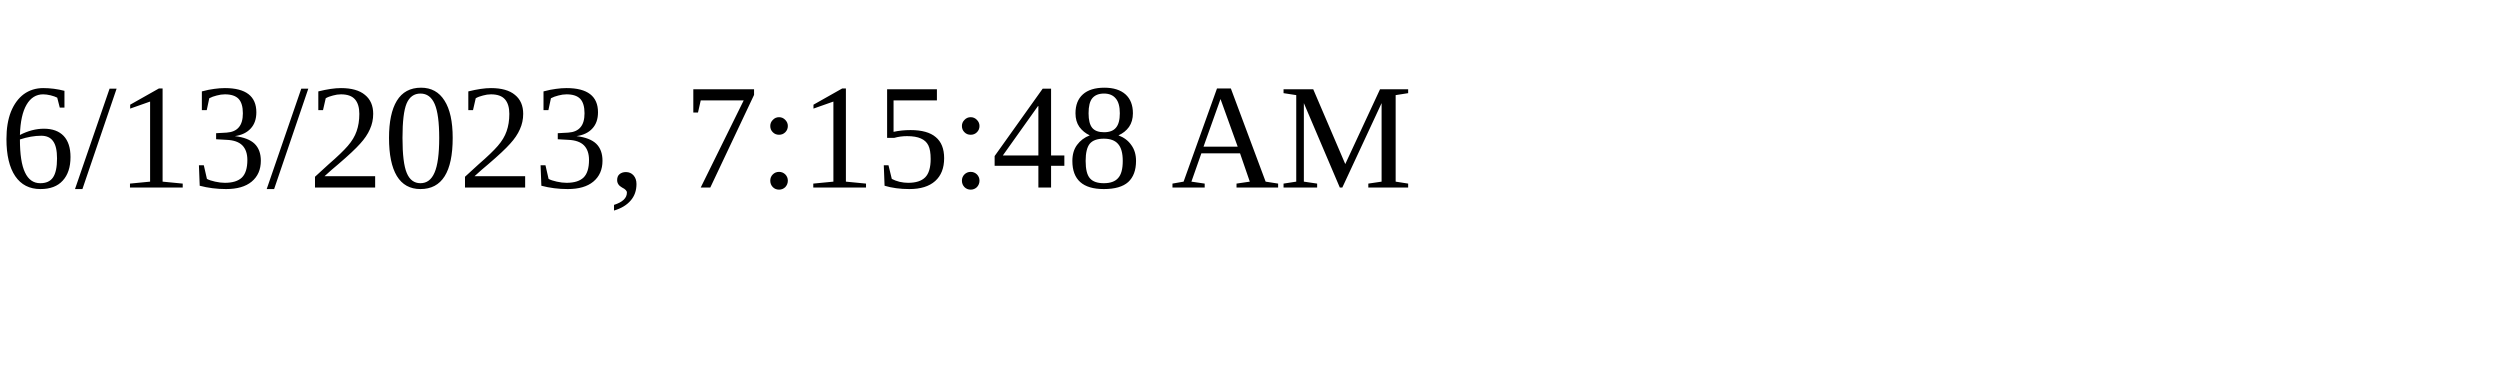
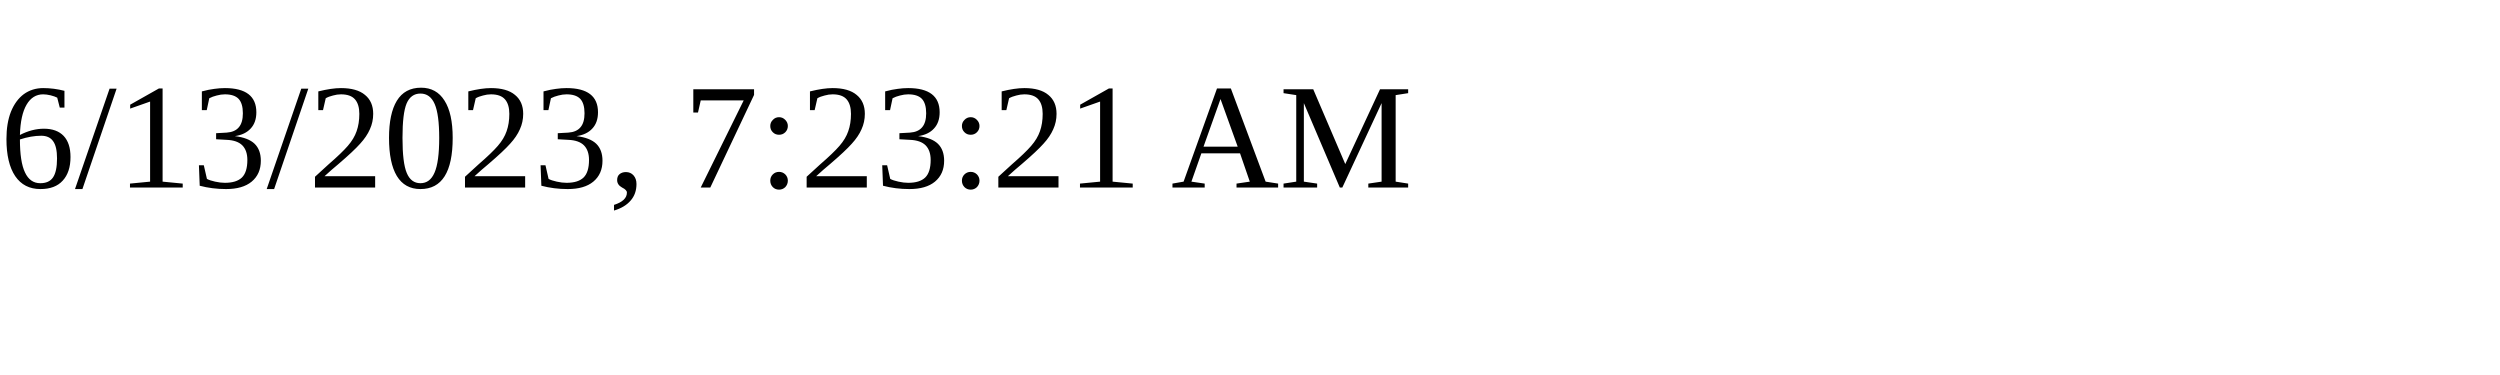
<svg xmlns="http://www.w3.org/2000/svg" height="30" width="200">
-   <text x="0" y="15">6/13/2023, 7:15:48 AM</text>
+   <text x="0" y="15">6/13/2023, 7:23:21 AM</text>
</svg>
